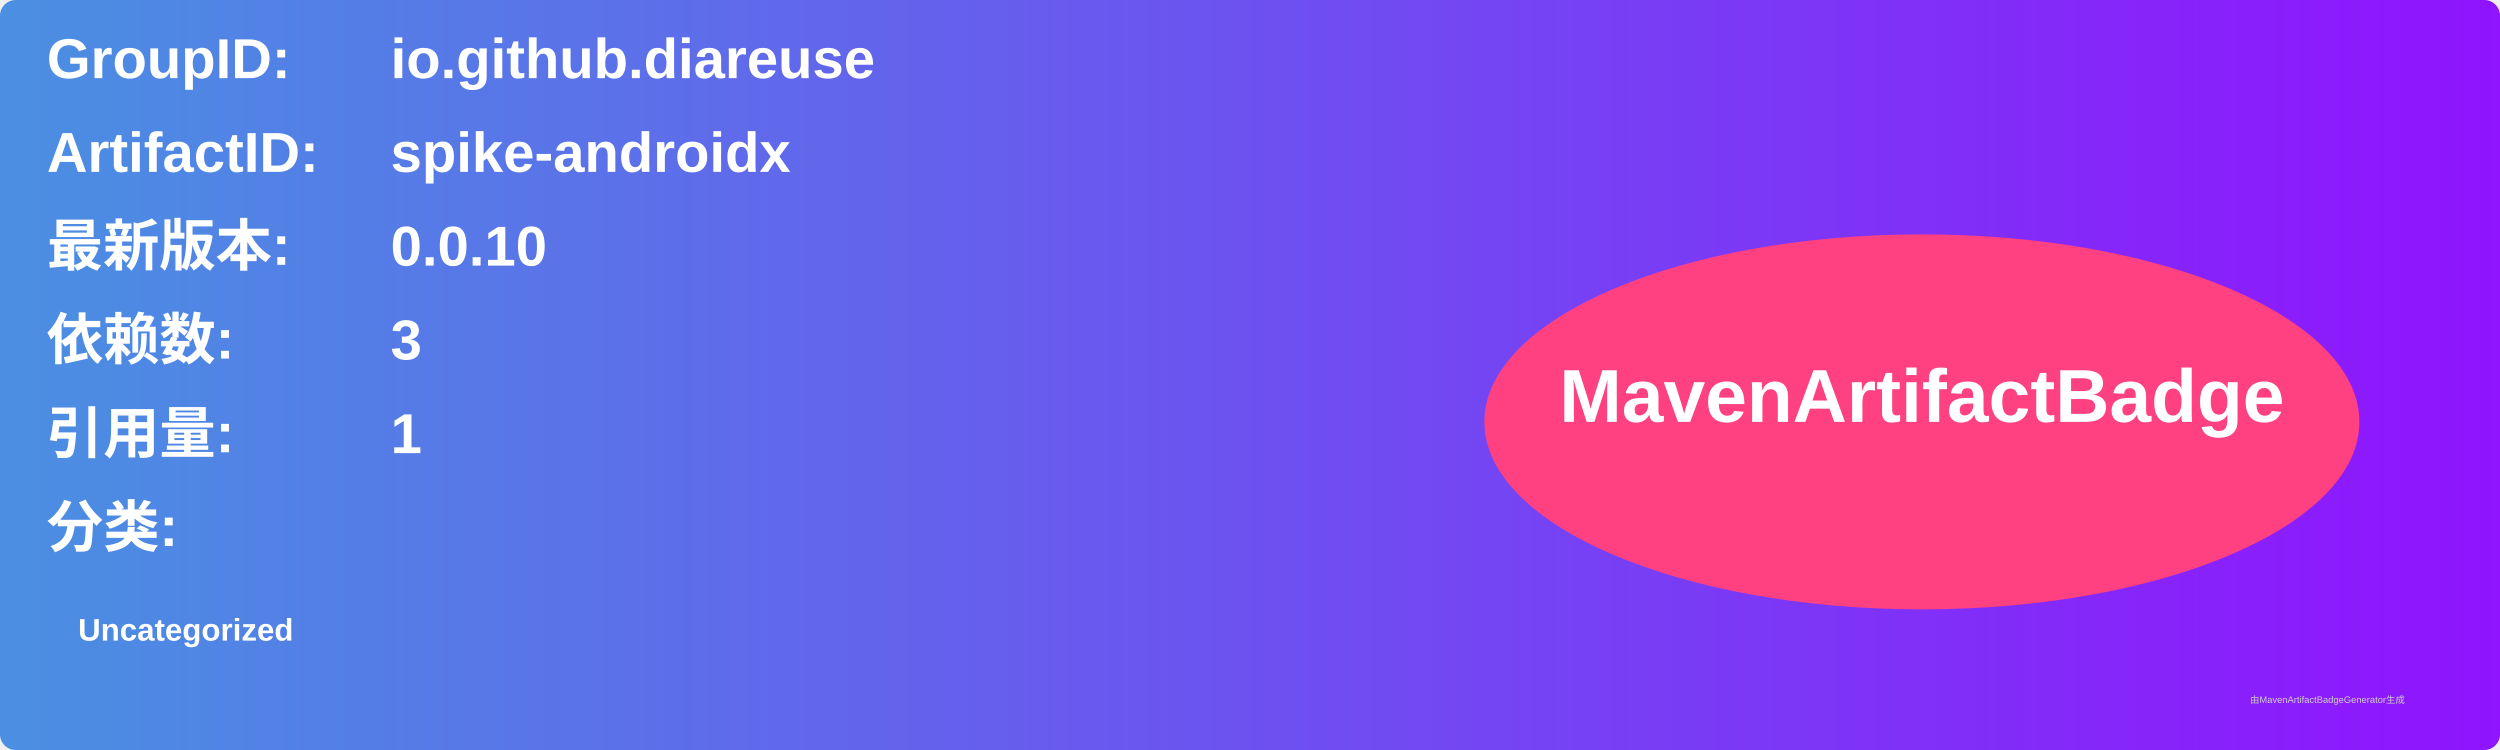
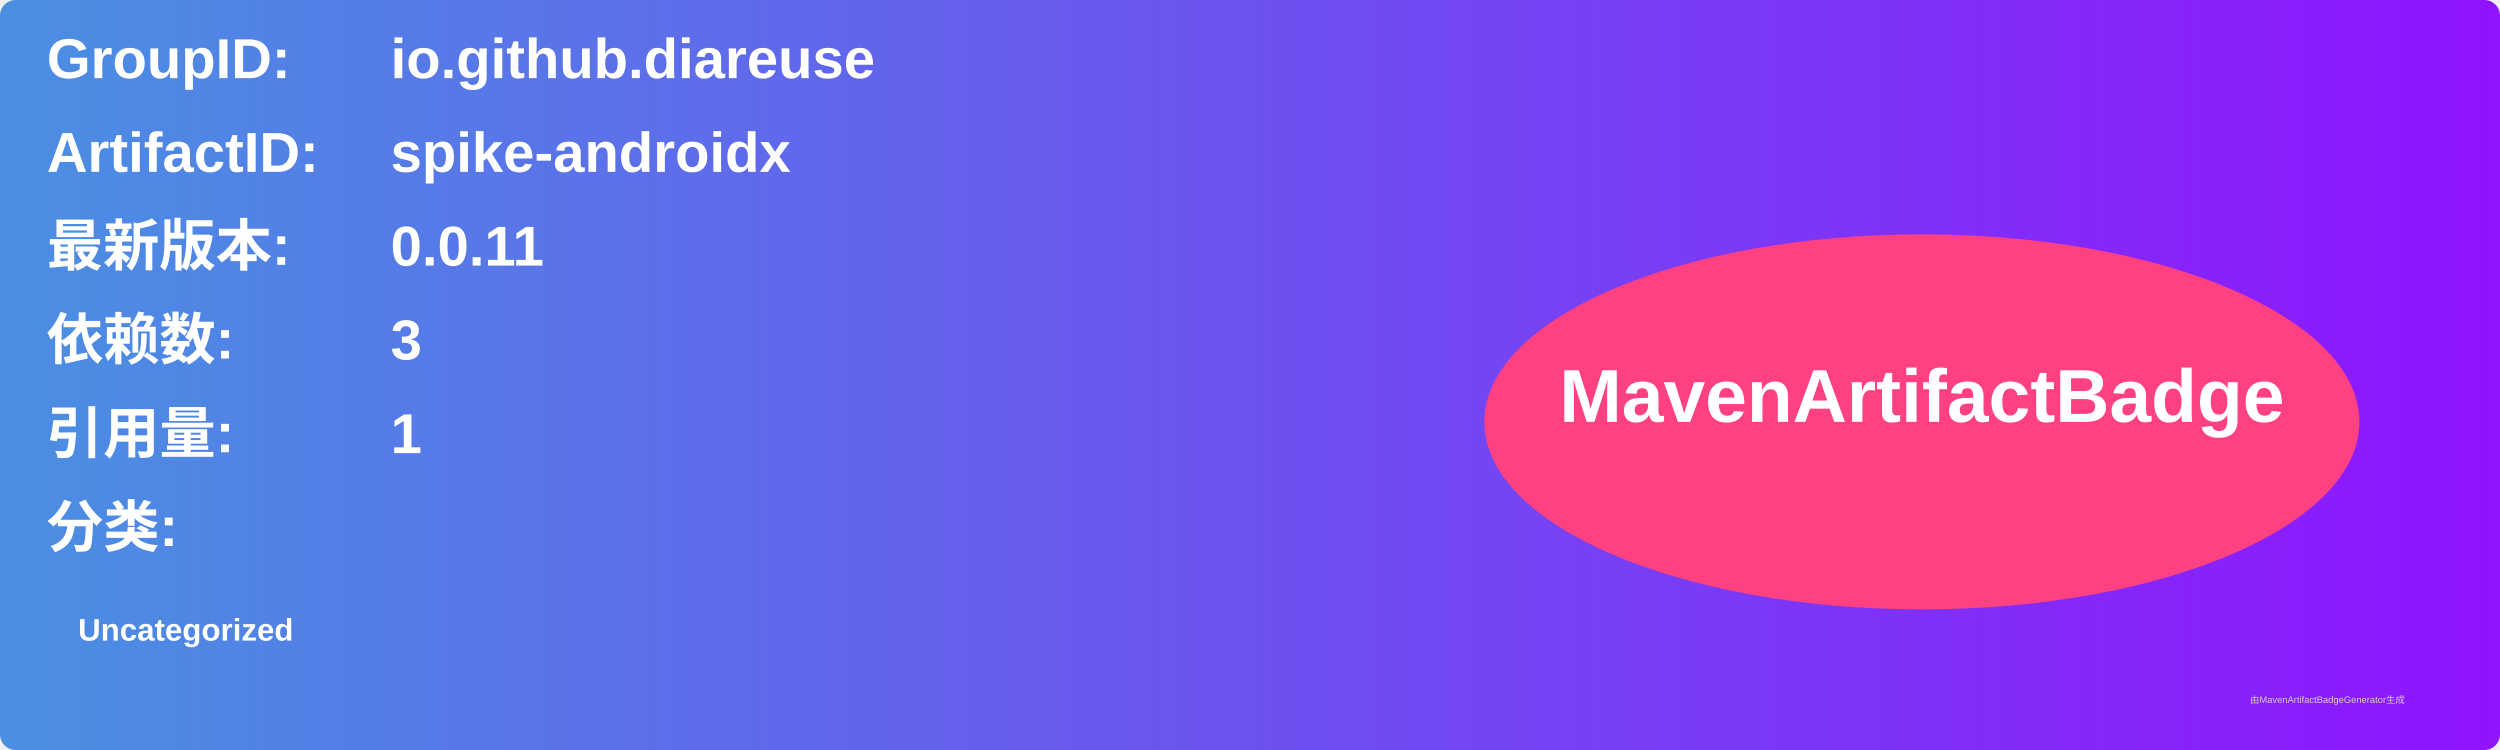
<svg xmlns="http://www.w3.org/2000/svg" width="800" height="240" viewBox="0 0 800 240">
  <linearGradient id="grad" x1="0%" y1="0%" x2="100%" y2="0%">
    <stop offset="0%" stop-color="#4a90e2" />
    <stop offset="100%" stop-color="#9013fe" />
  </linearGradient>
  <rect width="100%" height="100%" rx="5" ry="5" fill="url(#grad)" />
  <g transform="translate(15, 15)">
    <text x="0" y="10" font-family="Arial" font-size="18" fill="white" font-weight="bold" width="260">GroupID:</text>
    <text x="110" y="10" font-family="Arial" font-size="18" fill="white" font-weight="bold" width="460">io.github.diareuse</text>
    <text x="0" y="40" font-family="Arial" font-size="18" fill="white" font-weight="bold" width="260">ArtifactID:</text>
    <text x="110" y="40" font-family="Arial" font-size="18" fill="white" font-weight="bold" width="460">spike-androidx</text>
    <text x="0" y="70" font-family="Arial" font-size="18" fill="white" font-weight="bold">最新版本:</text>
    <text x="110" y="70" font-family="Arial" font-size="18" fill="white" font-weight="bold">
-       <tspan font-weight="bold">0.0.10</tspan>
+       <tspan font-weight="bold">0.0.11</tspan>
    </text>
    <text x="0" y="100" font-family="Arial" font-size="18" fill="white" font-weight="bold">依赖数: </text>
    <text x="110" y="100" font-family="Arial" font-size="18" fill="white">
      <tspan font-weight="bold">3</tspan>
    </text>
    <text x="0" y="130" font-family="Arial" font-size="18" fill="white" font-weight="bold">引用量: </text>
    <text x="110" y="130" font-family="Arial" font-size="18" fill="white">
      <tspan font-weight="bold">1</tspan>
    </text>
    <text x="0" y="160" font-family="Arial" font-size="18" fill="white" font-weight="bold">分类:</text>
    <text x="10" y="190" font-family="Arial" font-size="10" fill="white">
      <tspan font-weight="bold">Uncategorized</tspan>
    </text>
    <ellipse cx="600" cy="120" rx="140" ry="60" fill="#ff4081" />
    <text x="600" y="120" text-anchor="middle" font-family="Arial" font-size="24" fill="white" font-weight="bold">MavenArtifactBadge</text>
  </g>
  <text x="720" y="225" font-family="Arial" font-size="3" fill="#d0d0d0">由MavenArtifactBadgeGenerator生成</text>
</svg>
